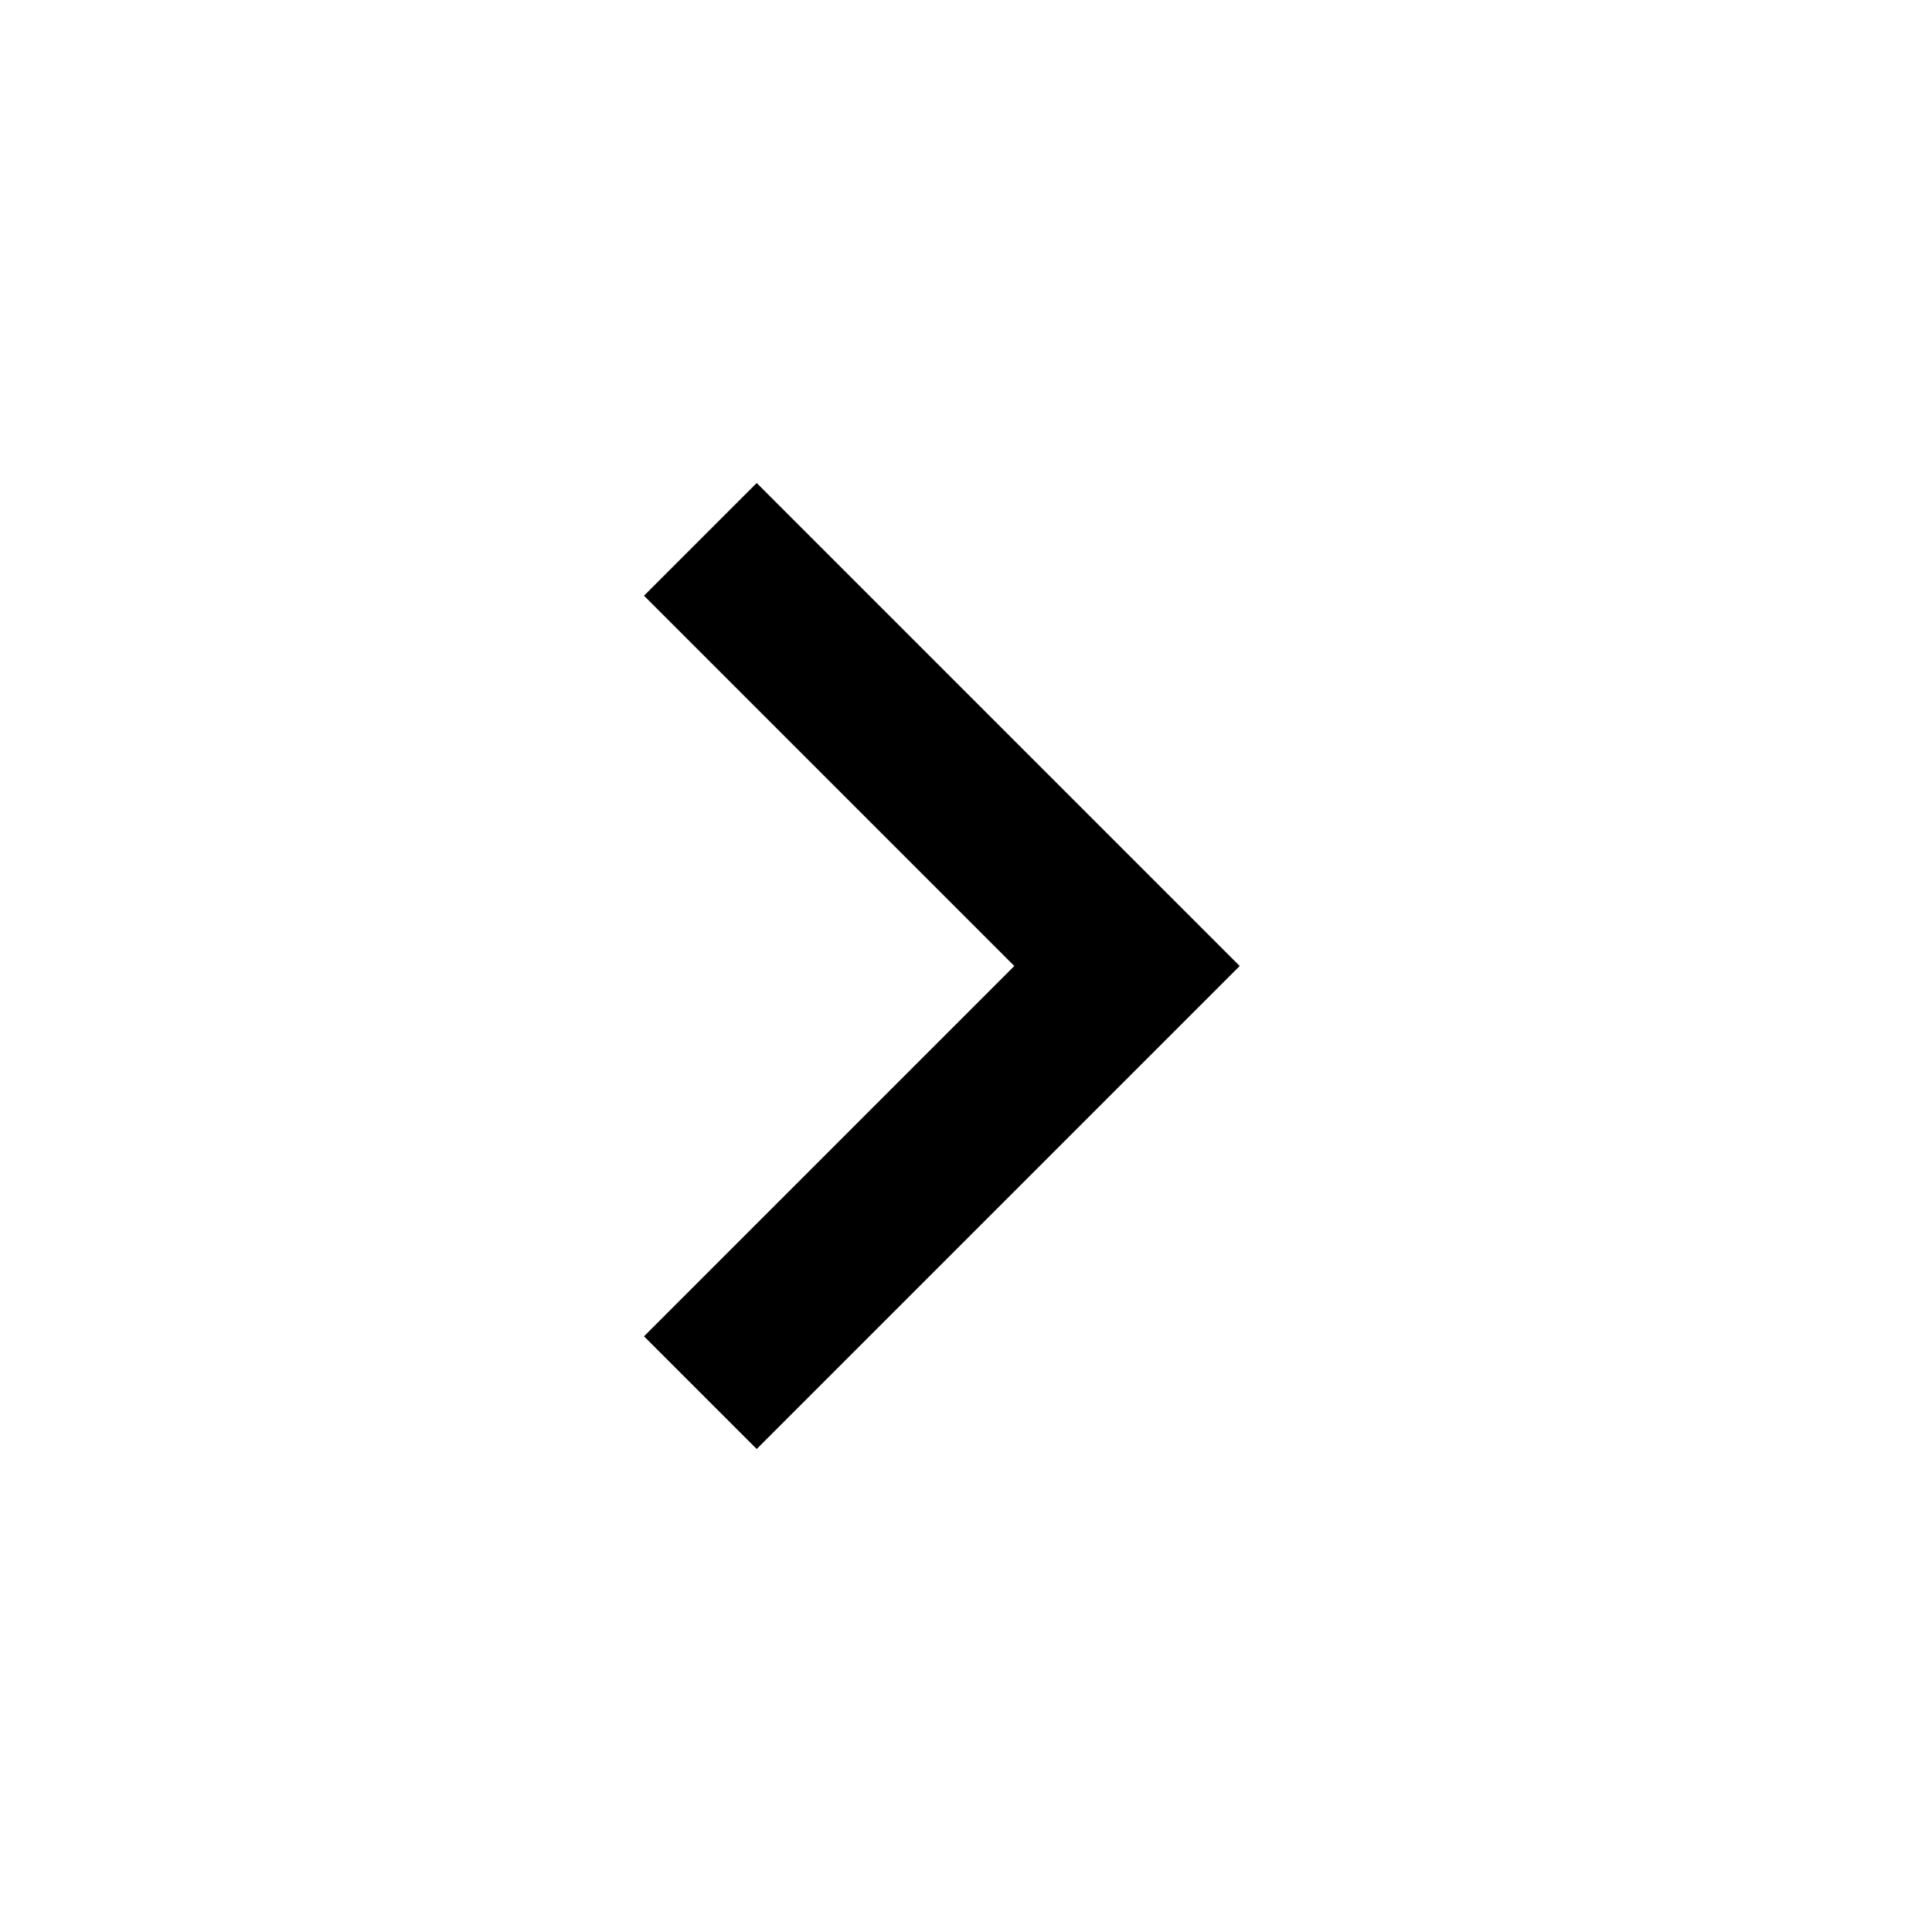
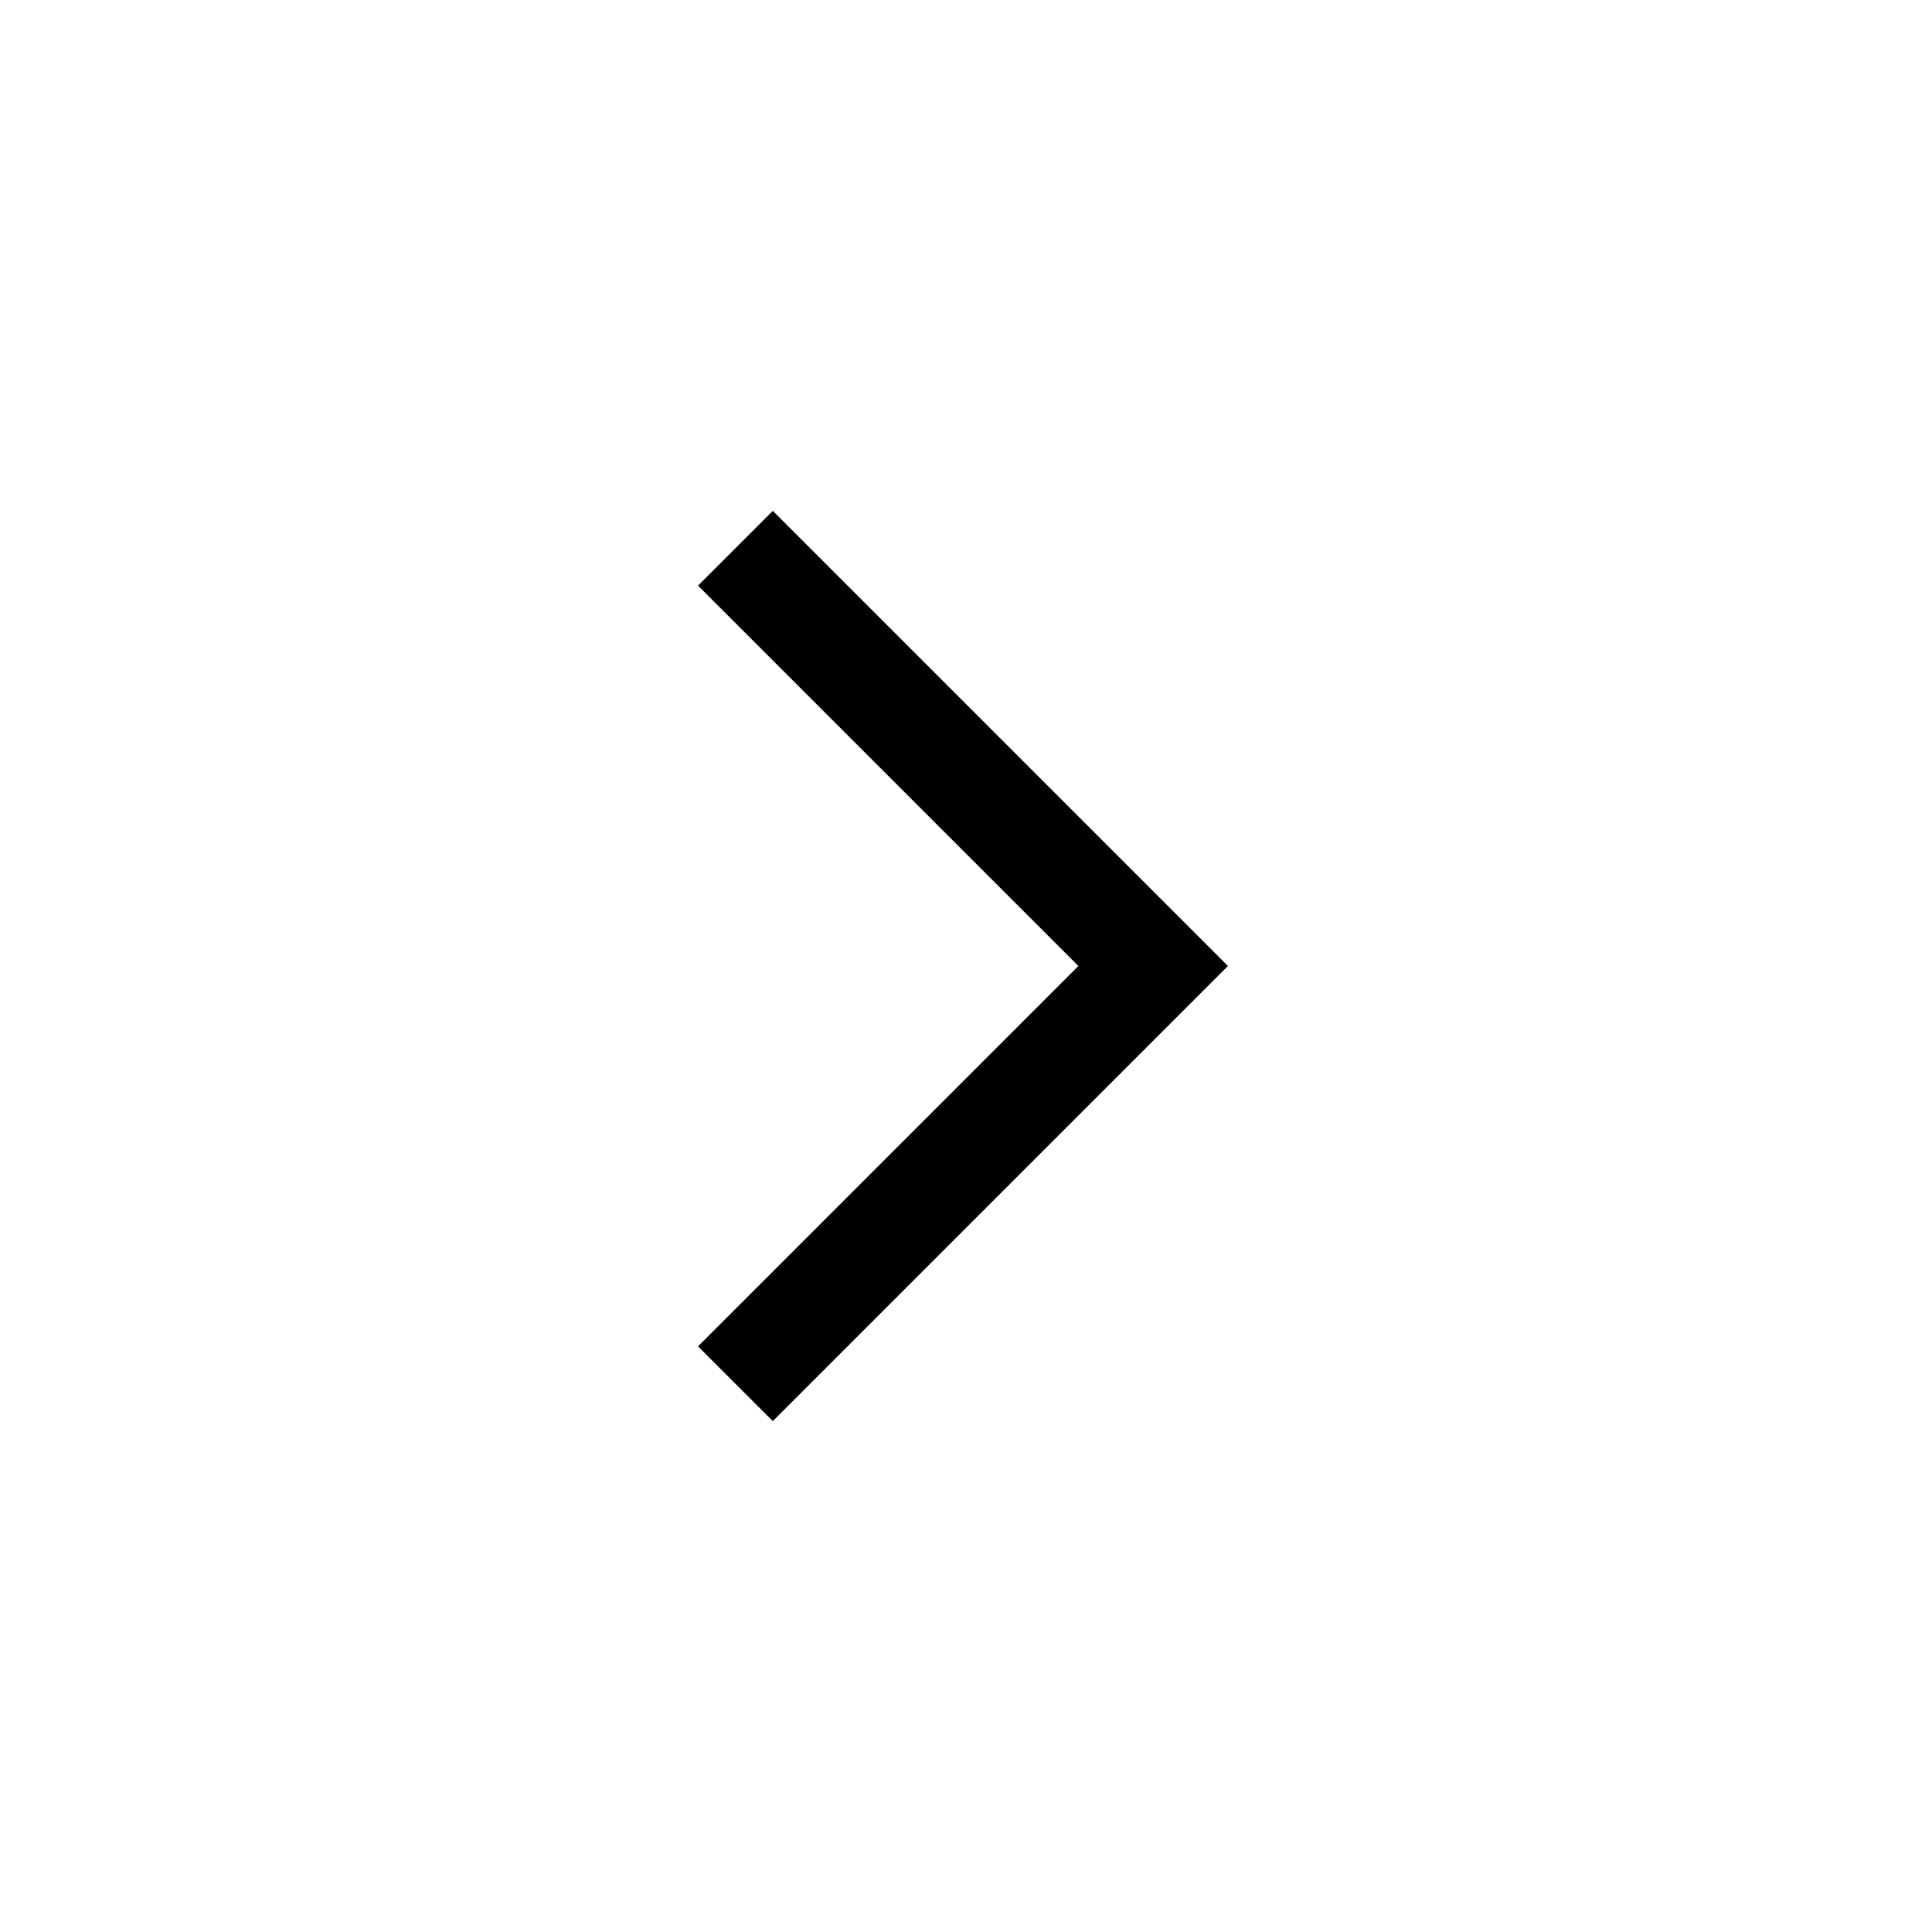
- <svg xmlns="http://www.w3.org/2000/svg" height="24" viewBox="0 -960 960 960" width="24">
-   <path d="M504-480 320-664l56-56 240 240-240 240-56-56 184-184Z" />
+ <svg xmlns="http://www.w3.org/2000/svg" height="20px" viewBox="0 -960 960 960" width="20px" fill="#000">
+   <path d="m535.85-480-189-189L384-706.15 610.15-480 384-253.85 346.85-291l189-189Z" />
</svg>
